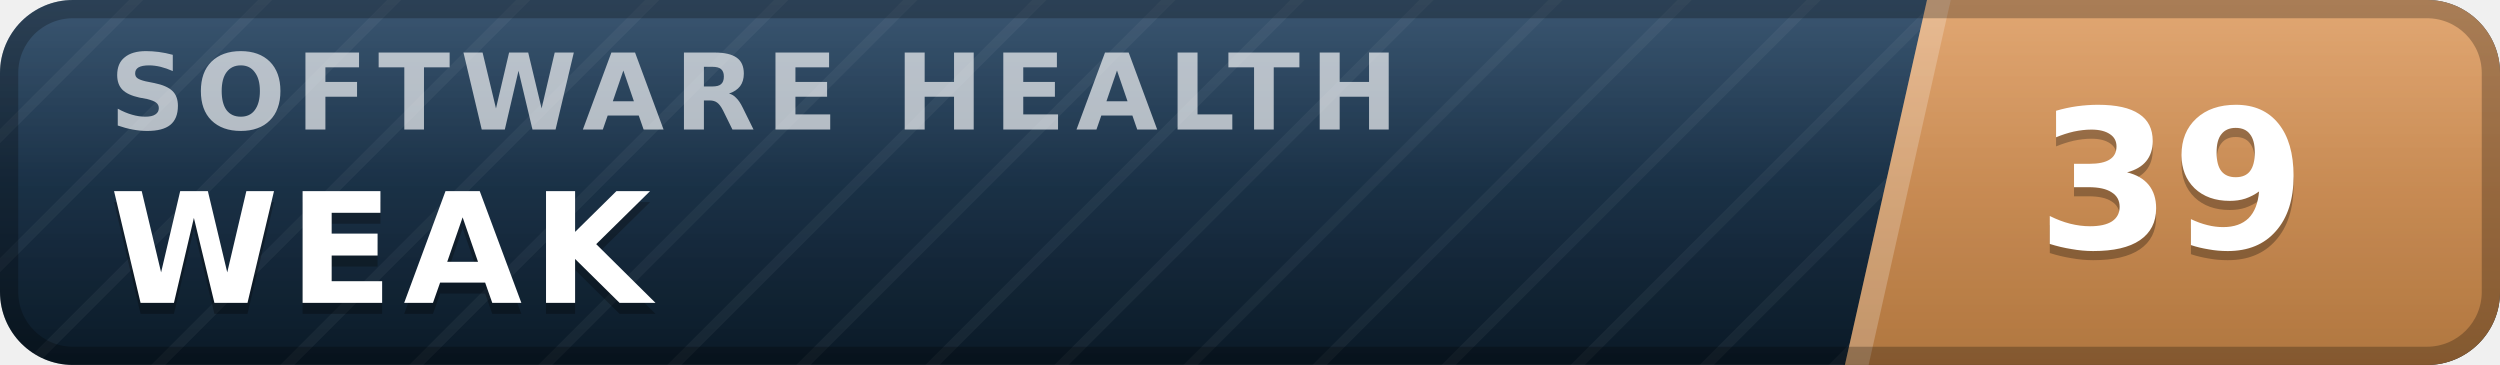
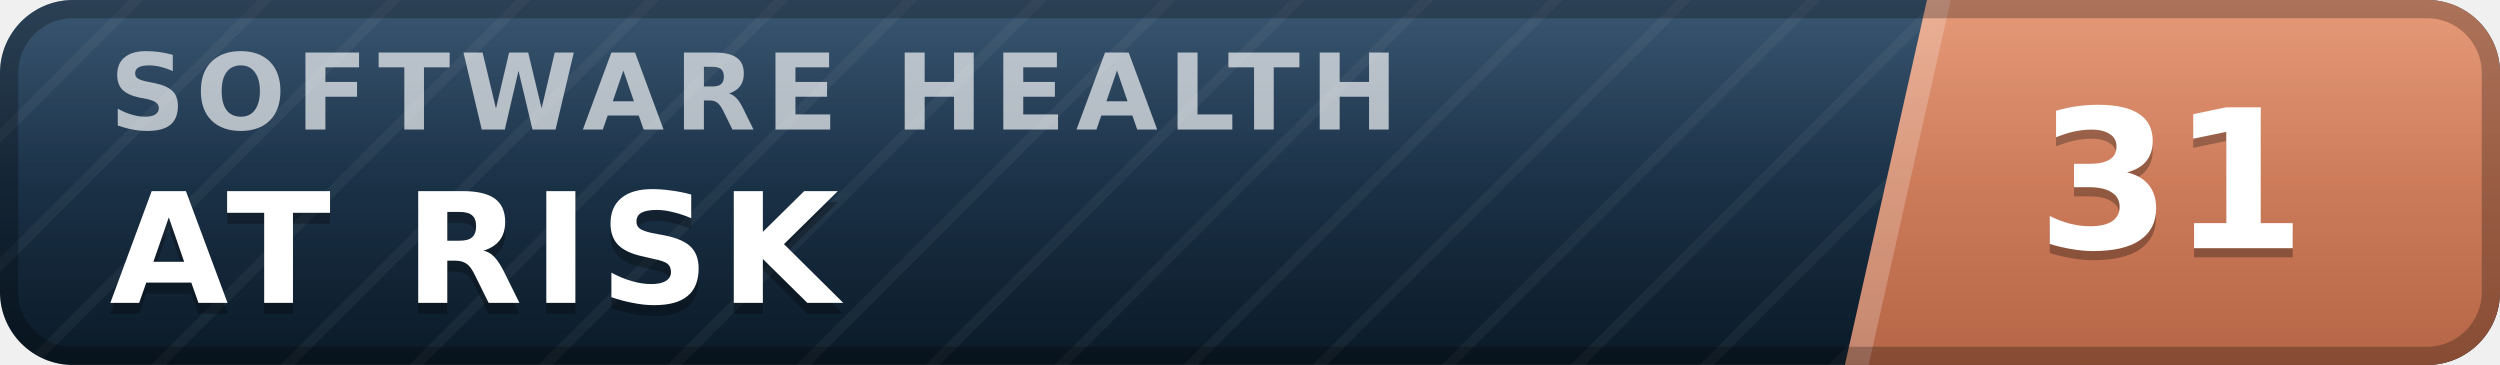
- <svg xmlns="http://www.w3.org/2000/svg" width="137" height="20" viewBox="0 0 137 20" role="img" aria-label="inspect.software software health index 39 of 100, weak" font-family="Verdana,DejaVu Sans,Geneva,sans-serif">
+ <svg xmlns="http://www.w3.org/2000/svg" width="137" height="20" viewBox="0 0 137 20" role="img" aria-label="inspect.software software health index 31 of 100, at risk" font-family="Verdana,DejaVu Sans,Geneva,sans-serif">
  <defs>
    <linearGradient id="plate" x1="0" y1="0" x2="0" y2="1">
      <stop offset="0" stop-color="#1d3d5c" />
      <stop offset="1" stop-color="#0a1926" />
    </linearGradient>
    <linearGradient id="endplate" x1="0" y1="0" x2="0" y2="1">
-       <stop offset="0" stop-color="#dd9a5e" />
-       <stop offset="1" stop-color="#b0763f" />
+       <stop offset="0" stop-color="#e18a64" />
+       <stop offset="1" stop-color="#b56546" />
    </linearGradient>
    <linearGradient id="gloss" x1="0" y1="0" x2="0" y2="1">
      <stop offset="0" stop-color="#fff" stop-opacity=".13" />
      <stop offset=".5" stop-color="#fff" stop-opacity=".03" />
      <stop offset="1" stop-color="#fff" stop-opacity="0" />
    </linearGradient>
    <pattern id="guilloche" width="5" height="5" patternUnits="userSpaceOnUse" patternTransform="rotate(45)">
      <line x1="0" y1="0" x2="0" y2="5" stroke="#fff" stroke-opacity=".045" stroke-width="1.1" />
    </pattern>
    <clipPath id="rounded">
      <rect width="137" height="20" rx="4" />
    </clipPath>
  </defs>
  <g clip-path="url(#rounded)">
    <rect width="137" height="20" fill="url(#plate)" />
    <rect width="137" height="20" fill="url(#guilloche)" />
    <polygon points="105.6,0 137,0 137,20 101.1,20" fill="url(#endplate)" />
    <polygon points="105.6,0 106.9,0 102.4,20 101.1,20" fill="#fff" fill-opacity=".22" />
    <text x="6.0" y="7.1" font-size="5.8" letter-spacing="0.55" fill="#fff" fill-opacity=".66" font-weight="bold" textLength="76.3" lengthAdjust="spacing">SOFTWARE HEALTH</text>
-     <text x="6.0" y="17.2" font-size="8.4" fill="#000" fill-opacity=".3" font-weight="bold" letter-spacing="0.55" textLength="30.3" lengthAdjust="spacing">WEAK</text>
-     <text x="6.0" y="16.6" font-size="8.4" fill="#fff" font-weight="bold" letter-spacing="0.55" textLength="30.3" lengthAdjust="spacing">WEAK</text>
-     <text x="119.0" y="14.1" font-size="10.6" fill="#000" fill-opacity=".3" font-weight="bold" text-anchor="middle">39</text>
-     <text x="119.0" y="13.6" font-size="10.6" fill="#fff" font-weight="bold" text-anchor="middle">39</text>
+     <text x="6.0" y="17.2" font-size="8.4" fill="#000" fill-opacity=".3" font-weight="bold" letter-spacing="0.55" textLength="43.3" lengthAdjust="spacing">AT RISK</text>
+     <text x="6.0" y="16.6" font-size="8.4" fill="#fff" font-weight="bold" letter-spacing="0.55" textLength="43.3" lengthAdjust="spacing">AT RISK</text>
+     <text x="119.0" y="14.1" font-size="10.6" fill="#000" fill-opacity=".3" font-weight="bold" text-anchor="middle">31</text>
+     <text x="119.0" y="13.6" font-size="10.6" fill="#fff" font-weight="bold" text-anchor="middle">31</text>
    <rect width="137" height="20" fill="url(#gloss)" />
  </g>
  <rect x=".5" y=".5" width="136" height="19" rx="3.5" fill="none" stroke="#000" stroke-opacity=".25" />
</svg>
